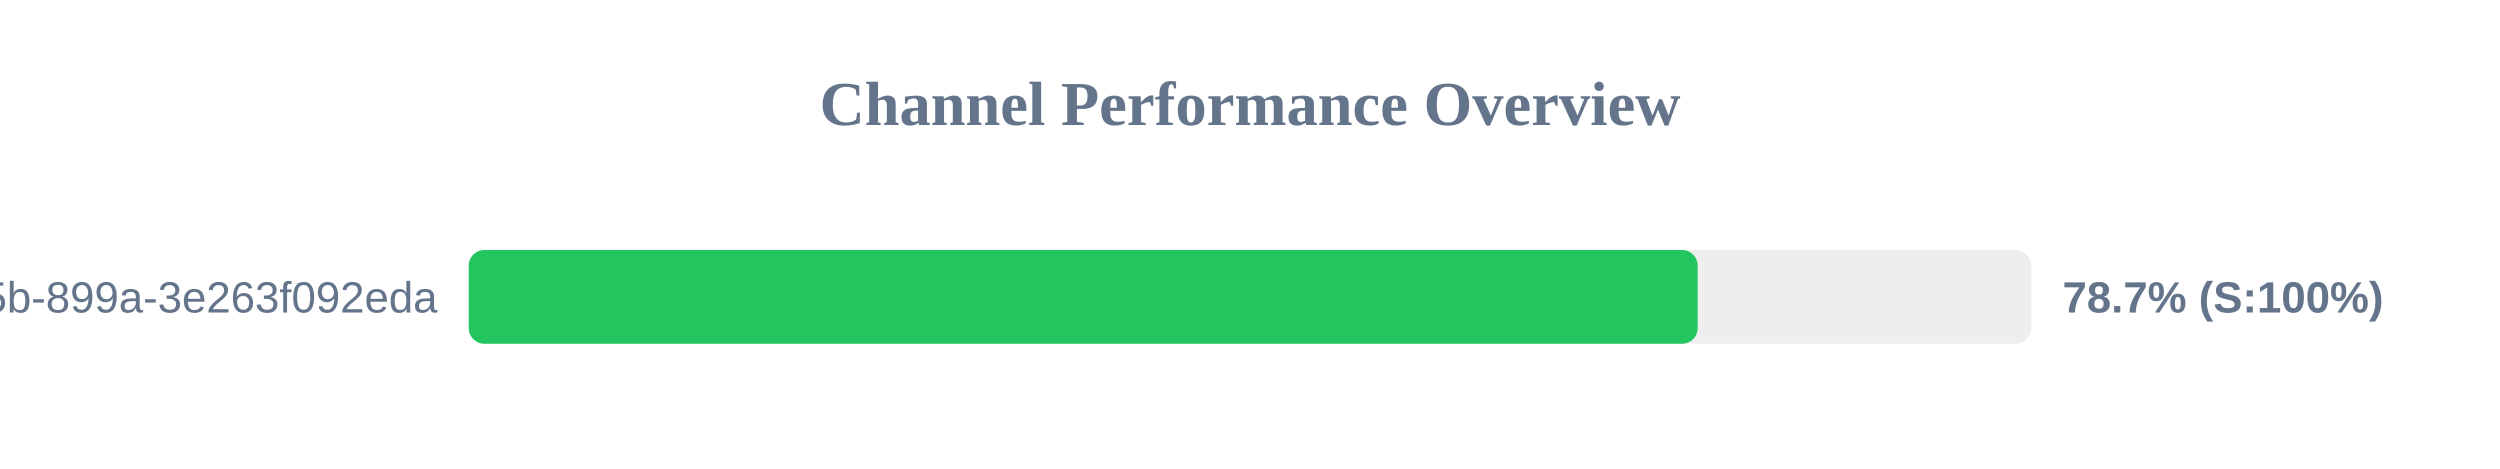
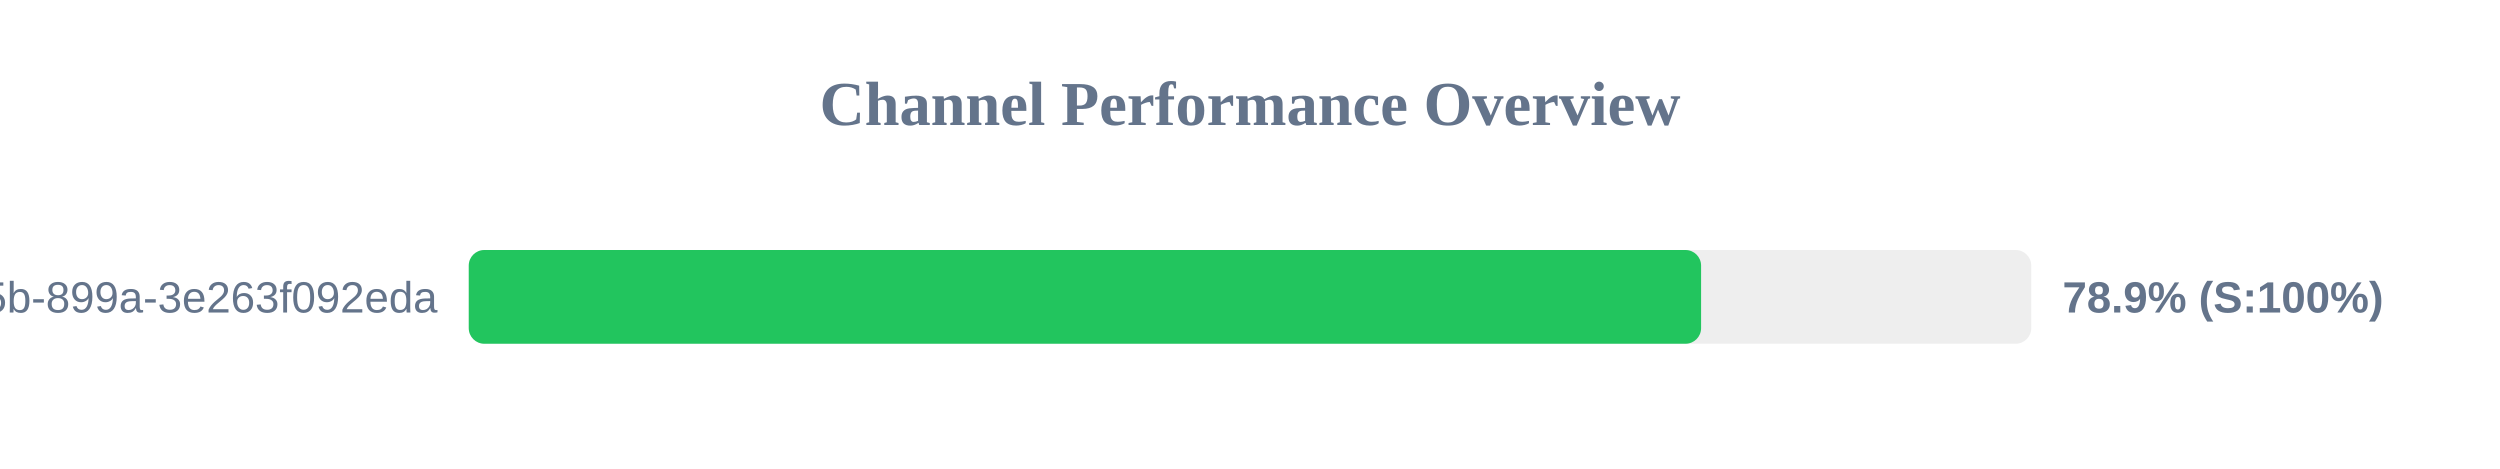
<svg xmlns="http://www.w3.org/2000/svg" width="800" height="150" version="1.1">
  <style>
        .row { font: 14px Arial; fill: #64748b; }
        .score { font: bold 14px Arial; fill: #64748b; }
    </style>
  <text x="400" y="40" text-anchor="middle" font-size="20px" font-weight="bold" fill="#64748b">Channel Performance Overview</text>
  <rect x="150" y="80" width="500" height="30" fill="#eee" rx="5" />
-   <rect x="150" y="80" width="393.25" height="30" fill="#22c55e" rx="5" />
+   <rect x="150" y="80" width="394.35" height="30" fill="#22c55e" rx="5" />
  <text x="140" y="100" text-anchor="end" class="row">?uuid=6bf726db-fb0b-405b-899a-3e263f092eda</text>
-   <text x="660" y="100" text-anchor="start" class="score">78.7% (S:100%)</text>
+   <text x="660" y="100" text-anchor="start" class="score">78.9% (S:100%)</text>
</svg>
